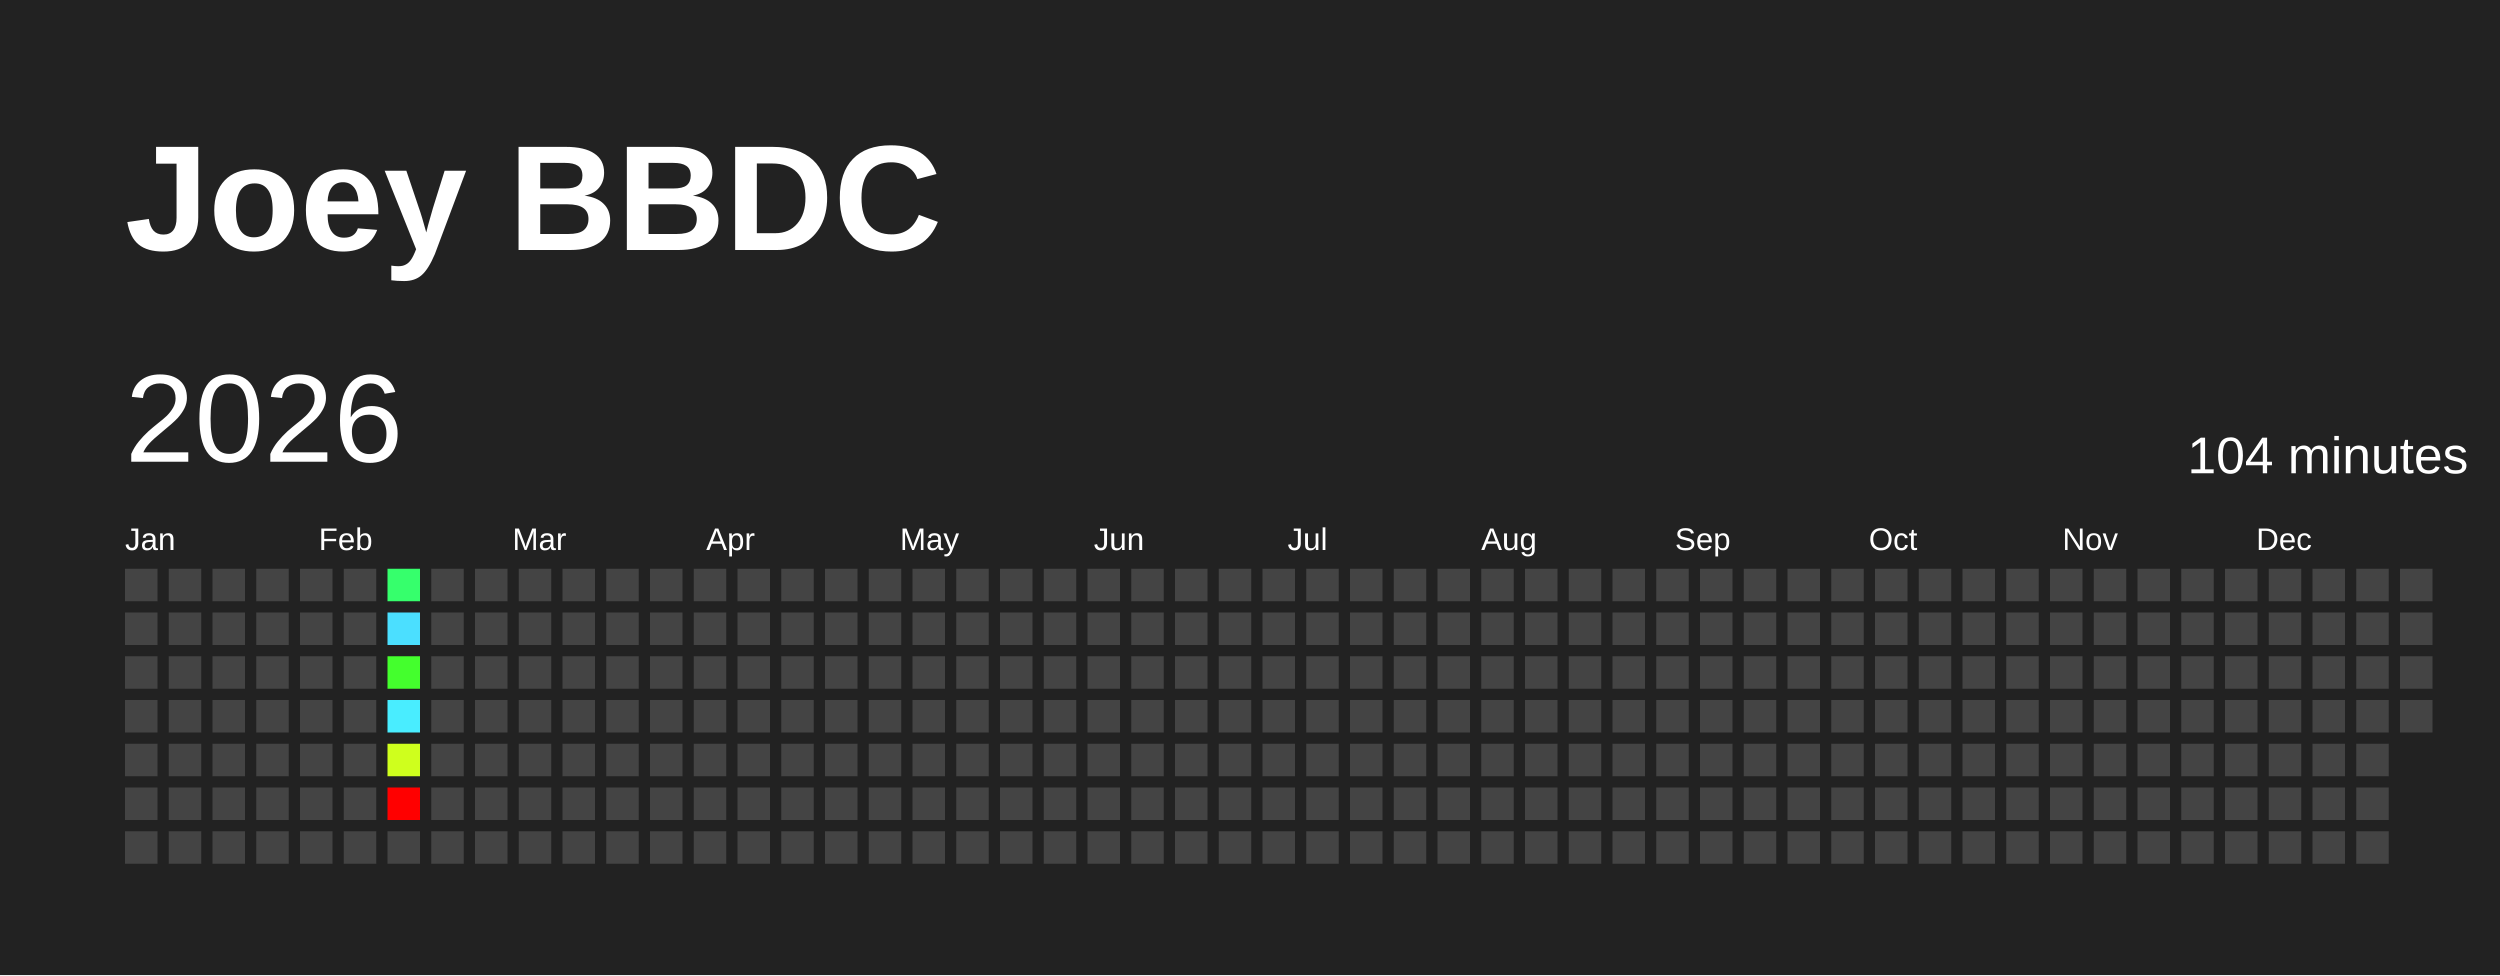
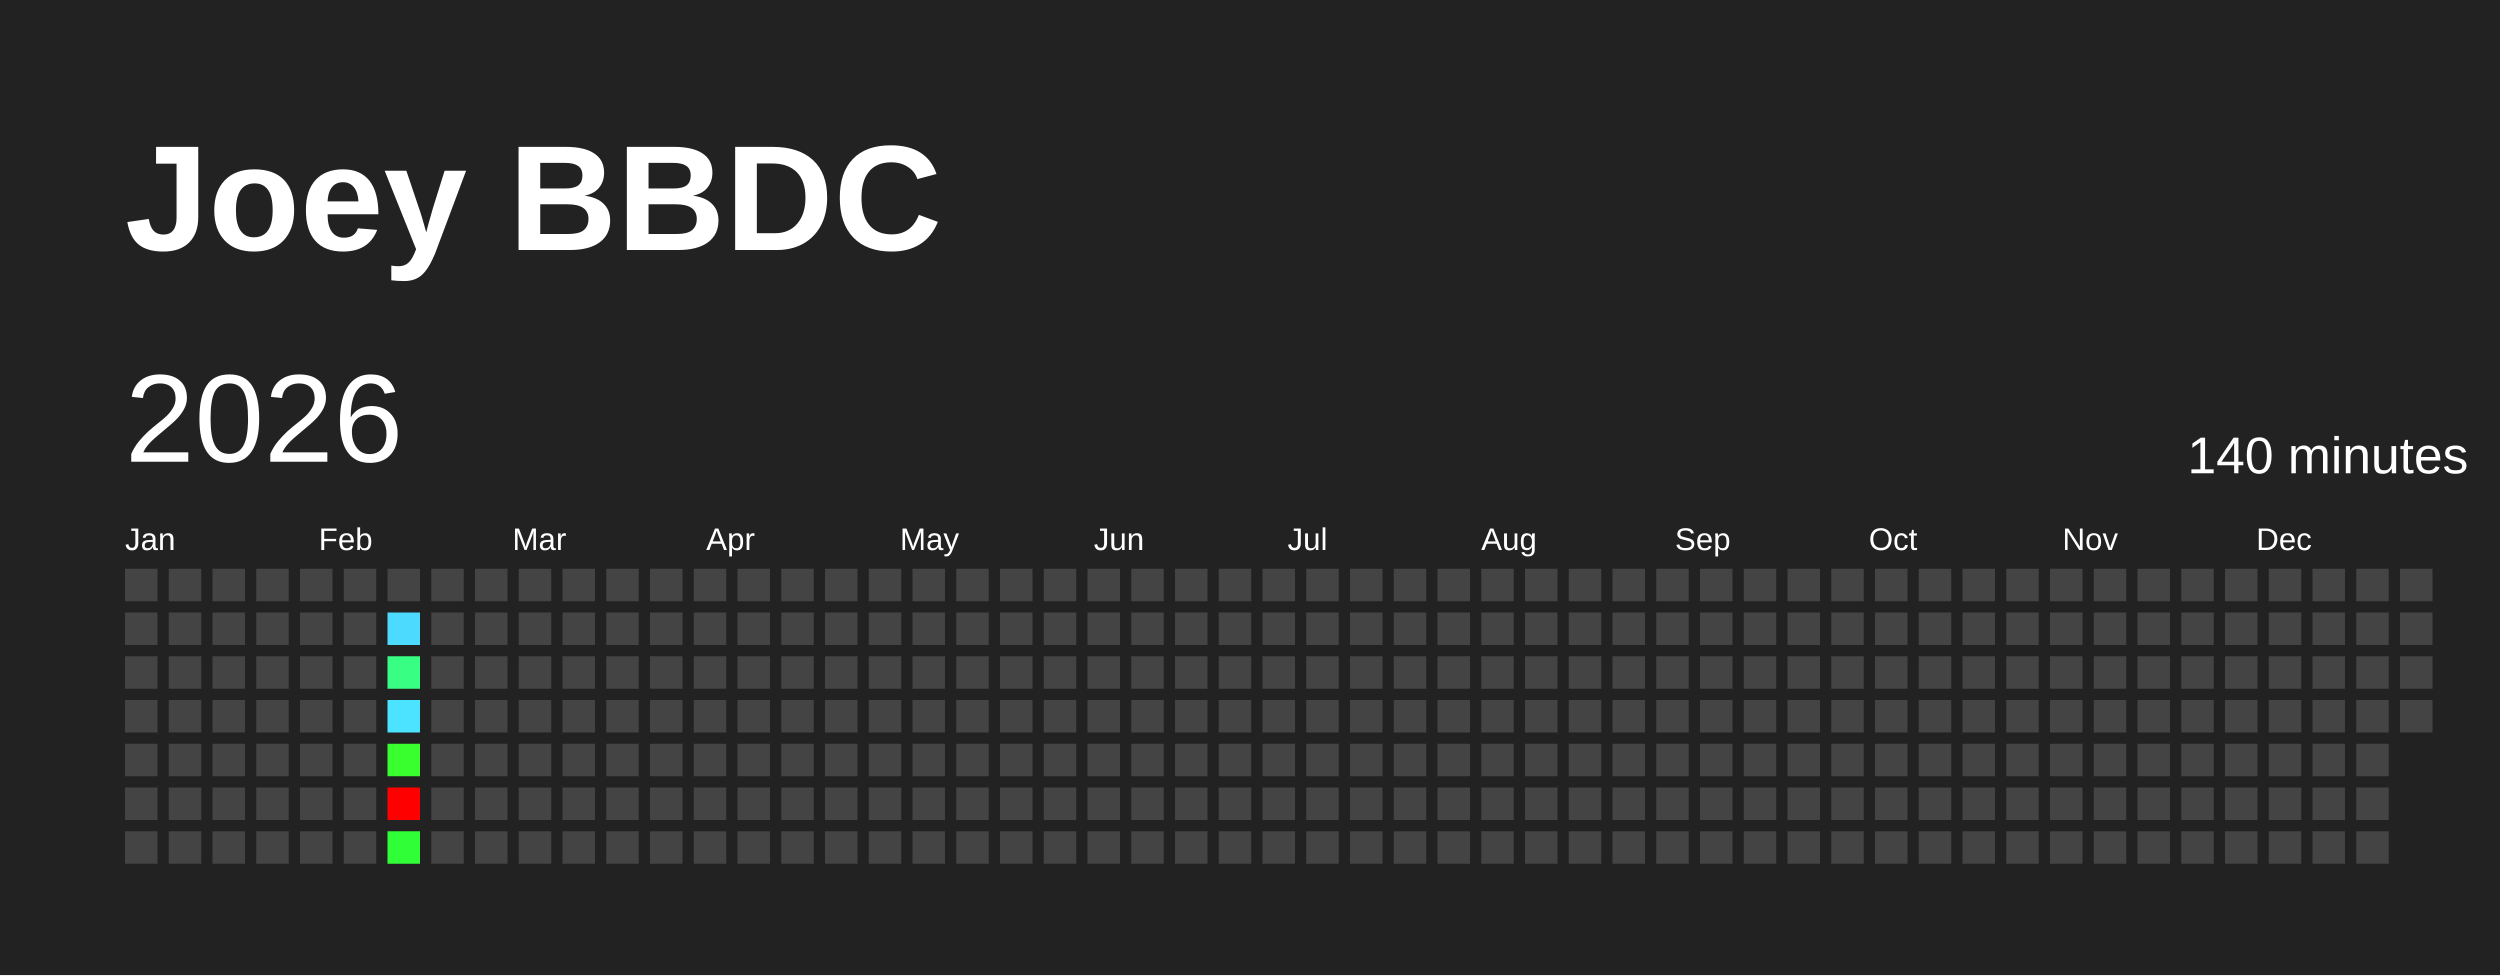
<svg xmlns="http://www.w3.org/2000/svg" baseProfile="full" height="78mm" version="1.1" viewBox="0,0,200,78" width="200mm">
  <defs />
  <rect fill="#222222" height="78" width="200" x="0" y="0" />
  <text fill="#FFFFFF" style="font-size:12px; font-family:Arial; font-weight:bold;" x="10" y="20">Joey BBDC</text>
  <text dominant-baseline="hanging" fill="#FFFFFF" style="font-size:10.0px; font-family:Arial;" x="10" y="30">2026</text>
-   <text dominant-baseline="hanging" fill="#FFFFFF" style="font-size:4.125px; font-family:Arial;" x="175" y="35">104 minutes</text>
+   <text dominant-baseline="hanging" fill="#FFFFFF" style="font-size:4.125px; font-family:Arial;" x="175" y="35">140 minutes</text>
  <text fill="#FFFFFF" style="font-size:2.5px; font-family:Arial" x="10.0" y="44">Jan</text>
  <text fill="#FFFFFF" style="font-size:2.5px; font-family:Arial" x="25.5" y="44">Feb</text>
  <text fill="#FFFFFF" style="font-size:2.5px; font-family:Arial" x="41.0" y="44">Mar</text>
  <text fill="#FFFFFF" style="font-size:2.5px; font-family:Arial" x="56.5" y="44">Apr</text>
  <text fill="#FFFFFF" style="font-size:2.5px; font-family:Arial" x="72.0" y="44">May</text>
  <text fill="#FFFFFF" style="font-size:2.5px; font-family:Arial" x="87.5" y="44">Jun</text>
  <text fill="#FFFFFF" style="font-size:2.5px; font-family:Arial" x="103.0" y="44">Jul</text>
  <text fill="#FFFFFF" style="font-size:2.5px; font-family:Arial" x="118.5" y="44">Aug</text>
  <text fill="#FFFFFF" style="font-size:2.5px; font-family:Arial" x="134.0" y="44">Sep</text>
  <text fill="#FFFFFF" style="font-size:2.5px; font-family:Arial" x="149.5" y="44">Oct</text>
  <text fill="#FFFFFF" style="font-size:2.5px; font-family:Arial" x="165.0" y="44">Nov</text>
  <text fill="#FFFFFF" style="font-size:2.5px; font-family:Arial" x="180.5" y="44">Dec</text>
  <rect fill="#444444" height="2.6" width="2.6" x="10.0" y="45.5" />
  <rect fill="#444444" height="2.6" width="2.6" x="10.0" y="49.0" />
  <rect fill="#444444" height="2.6" width="2.6" x="10.0" y="52.5" />
  <rect fill="#444444" height="2.6" width="2.6" x="10.0" y="56.0" />
  <rect fill="#444444" height="2.6" width="2.6" x="10.0" y="59.5" />
  <rect fill="#444444" height="2.6" width="2.6" x="10.0" y="63.0" />
  <rect fill="#444444" height="2.6" width="2.6" x="10.0" y="66.5" />
  <rect fill="#444444" height="2.6" width="2.6" x="13.5" y="45.5" />
  <rect fill="#444444" height="2.6" width="2.6" x="13.5" y="49.0" />
  <rect fill="#444444" height="2.6" width="2.6" x="13.5" y="52.5" />
  <rect fill="#444444" height="2.6" width="2.6" x="13.5" y="56.0" />
  <rect fill="#444444" height="2.6" width="2.6" x="13.5" y="59.5" />
  <rect fill="#444444" height="2.6" width="2.6" x="13.5" y="63.0" />
  <rect fill="#444444" height="2.6" width="2.6" x="13.5" y="66.5" />
  <rect fill="#444444" height="2.6" width="2.6" x="17.0" y="45.5" />
  <rect fill="#444444" height="2.6" width="2.6" x="17.0" y="49.0" />
  <rect fill="#444444" height="2.6" width="2.6" x="17.0" y="52.5" />
  <rect fill="#444444" height="2.6" width="2.6" x="17.0" y="56.0" />
  <rect fill="#444444" height="2.6" width="2.6" x="17.0" y="59.5" />
  <rect fill="#444444" height="2.6" width="2.6" x="17.0" y="63.0" />
  <rect fill="#444444" height="2.6" width="2.6" x="17.0" y="66.5" />
  <rect fill="#444444" height="2.6" width="2.6" x="20.5" y="45.5" />
  <rect fill="#444444" height="2.6" width="2.6" x="20.5" y="49.0" />
  <rect fill="#444444" height="2.6" width="2.6" x="20.5" y="52.5" />
  <rect fill="#444444" height="2.6" width="2.6" x="20.5" y="56.0" />
  <rect fill="#444444" height="2.6" width="2.6" x="20.5" y="59.5" />
  <rect fill="#444444" height="2.6" width="2.6" x="20.5" y="63.0" />
  <rect fill="#444444" height="2.6" width="2.6" x="20.5" y="66.5" />
  <rect fill="#444444" height="2.6" width="2.6" x="24.0" y="45.5" />
  <rect fill="#444444" height="2.6" width="2.6" x="24.0" y="49.0" />
  <rect fill="#444444" height="2.6" width="2.6" x="24.0" y="52.5" />
  <rect fill="#444444" height="2.6" width="2.6" x="24.0" y="56.0" />
  <rect fill="#444444" height="2.6" width="2.6" x="24.0" y="59.5" />
  <rect fill="#444444" height="2.6" width="2.6" x="24.0" y="63.0" />
  <rect fill="#444444" height="2.6" width="2.6" x="24.0" y="66.5" />
  <rect fill="#444444" height="2.6" width="2.6" x="27.5" y="45.5" />
  <rect fill="#444444" height="2.6" width="2.6" x="27.5" y="49.0" />
  <rect fill="#444444" height="2.6" width="2.6" x="27.5" y="52.5" />
  <rect fill="#444444" height="2.6" width="2.6" x="27.5" y="56.0" />
  <rect fill="#444444" height="2.6" width="2.6" x="27.5" y="59.5" />
  <rect fill="#444444" height="2.6" width="2.6" x="27.5" y="63.0" />
  <rect fill="#444444" height="2.6" width="2.6" x="27.5" y="66.5" />
-   <rect fill="#36ff6c" height="2.6" width="2.6" x="31.0" y="45.5" />
-   <rect fill="#4bdfff" height="2.6" width="2.6" x="31.0" y="49.0" />
-   <rect fill="#44ff2d" height="2.6" width="2.6" x="31.0" y="52.5" />
-   <rect fill="#49edff" height="2.6" width="2.6" x="31.0" y="56.0" />
-   <rect fill="#cfff1d" height="2.6" width="2.6" x="31.0" y="59.5" />
+   <rect fill="#444444" height="2.6" width="2.6" x="31.0" y="45.5" />
+   <rect fill="#4cdaff" height="2.6" width="2.6" x="31.0" y="49.0" />
+   <rect fill="#38ff84" height="2.6" width="2.6" x="31.0" y="52.5" />
+   <rect fill="#4be3ff" height="2.6" width="2.6" x="31.0" y="56.0" />
+   <rect fill="#3aff2e" height="2.6" width="2.6" x="31.0" y="59.5" />
  <rect fill="red" height="2.6" width="2.6" x="31.0" y="63.0" />
-   <rect fill="#444444" height="2.6" width="2.6" x="31.0" y="66.5" />
+   <rect fill="#30ff38" height="2.6" width="2.6" x="31.0" y="66.5" />
  <rect fill="#444444" height="2.6" width="2.6" x="34.5" y="45.5" />
  <rect fill="#444444" height="2.6" width="2.6" x="34.5" y="49.0" />
  <rect fill="#444444" height="2.6" width="2.6" x="34.5" y="52.5" />
  <rect fill="#444444" height="2.6" width="2.6" x="34.5" y="56.0" />
  <rect fill="#444444" height="2.6" width="2.6" x="34.5" y="59.5" />
  <rect fill="#444444" height="2.6" width="2.6" x="34.5" y="63.0" />
  <rect fill="#444444" height="2.6" width="2.6" x="34.5" y="66.5" />
  <rect fill="#444444" height="2.6" width="2.6" x="38.0" y="45.5" />
  <rect fill="#444444" height="2.6" width="2.6" x="38.0" y="49.0" />
  <rect fill="#444444" height="2.6" width="2.6" x="38.0" y="52.5" />
  <rect fill="#444444" height="2.6" width="2.6" x="38.0" y="56.0" />
  <rect fill="#444444" height="2.6" width="2.6" x="38.0" y="59.5" />
  <rect fill="#444444" height="2.6" width="2.6" x="38.0" y="63.0" />
  <rect fill="#444444" height="2.6" width="2.6" x="38.0" y="66.5" />
  <rect fill="#444444" height="2.6" width="2.6" x="41.5" y="45.5" />
  <rect fill="#444444" height="2.6" width="2.6" x="41.5" y="49.0" />
  <rect fill="#444444" height="2.6" width="2.6" x="41.5" y="52.5" />
  <rect fill="#444444" height="2.6" width="2.6" x="41.5" y="56.0" />
  <rect fill="#444444" height="2.6" width="2.6" x="41.5" y="59.5" />
  <rect fill="#444444" height="2.6" width="2.6" x="41.5" y="63.0" />
  <rect fill="#444444" height="2.6" width="2.6" x="41.5" y="66.5" />
  <rect fill="#444444" height="2.6" width="2.6" x="45.0" y="45.5" />
  <rect fill="#444444" height="2.6" width="2.6" x="45.0" y="49.0" />
  <rect fill="#444444" height="2.6" width="2.6" x="45.0" y="52.5" />
  <rect fill="#444444" height="2.6" width="2.6" x="45.0" y="56.0" />
  <rect fill="#444444" height="2.6" width="2.6" x="45.0" y="59.5" />
  <rect fill="#444444" height="2.6" width="2.6" x="45.0" y="63.0" />
  <rect fill="#444444" height="2.6" width="2.6" x="45.0" y="66.5" />
  <rect fill="#444444" height="2.6" width="2.6" x="48.5" y="45.5" />
  <rect fill="#444444" height="2.6" width="2.6" x="48.5" y="49.0" />
  <rect fill="#444444" height="2.6" width="2.6" x="48.5" y="52.5" />
  <rect fill="#444444" height="2.6" width="2.6" x="48.5" y="56.0" />
  <rect fill="#444444" height="2.6" width="2.6" x="48.5" y="59.5" />
  <rect fill="#444444" height="2.6" width="2.6" x="48.5" y="63.0" />
  <rect fill="#444444" height="2.6" width="2.6" x="48.5" y="66.5" />
  <rect fill="#444444" height="2.6" width="2.6" x="52.0" y="45.5" />
  <rect fill="#444444" height="2.6" width="2.6" x="52.0" y="49.0" />
  <rect fill="#444444" height="2.6" width="2.6" x="52.0" y="52.5" />
  <rect fill="#444444" height="2.6" width="2.6" x="52.0" y="56.0" />
  <rect fill="#444444" height="2.6" width="2.6" x="52.0" y="59.5" />
  <rect fill="#444444" height="2.6" width="2.6" x="52.0" y="63.0" />
  <rect fill="#444444" height="2.6" width="2.6" x="52.0" y="66.5" />
  <rect fill="#444444" height="2.6" width="2.6" x="55.5" y="45.5" />
  <rect fill="#444444" height="2.6" width="2.6" x="55.5" y="49.0" />
  <rect fill="#444444" height="2.6" width="2.6" x="55.5" y="52.5" />
  <rect fill="#444444" height="2.6" width="2.6" x="55.5" y="56.0" />
  <rect fill="#444444" height="2.6" width="2.6" x="55.5" y="59.5" />
  <rect fill="#444444" height="2.6" width="2.6" x="55.5" y="63.0" />
  <rect fill="#444444" height="2.6" width="2.6" x="55.5" y="66.5" />
  <rect fill="#444444" height="2.6" width="2.6" x="59.0" y="45.5" />
  <rect fill="#444444" height="2.6" width="2.6" x="59.0" y="49.0" />
  <rect fill="#444444" height="2.6" width="2.6" x="59.0" y="52.5" />
  <rect fill="#444444" height="2.6" width="2.6" x="59.0" y="56.0" />
  <rect fill="#444444" height="2.6" width="2.6" x="59.0" y="59.5" />
  <rect fill="#444444" height="2.6" width="2.6" x="59.0" y="63.0" />
  <rect fill="#444444" height="2.6" width="2.6" x="59.0" y="66.5" />
  <rect fill="#444444" height="2.6" width="2.6" x="62.5" y="45.5" />
  <rect fill="#444444" height="2.6" width="2.6" x="62.5" y="49.0" />
  <rect fill="#444444" height="2.6" width="2.6" x="62.5" y="52.5" />
  <rect fill="#444444" height="2.6" width="2.6" x="62.5" y="56.0" />
  <rect fill="#444444" height="2.6" width="2.6" x="62.5" y="59.5" />
  <rect fill="#444444" height="2.6" width="2.6" x="62.5" y="63.0" />
  <rect fill="#444444" height="2.6" width="2.6" x="62.5" y="66.5" />
  <rect fill="#444444" height="2.6" width="2.6" x="66.0" y="45.5" />
  <rect fill="#444444" height="2.6" width="2.6" x="66.0" y="49.0" />
  <rect fill="#444444" height="2.6" width="2.6" x="66.0" y="52.5" />
  <rect fill="#444444" height="2.6" width="2.6" x="66.0" y="56.0" />
  <rect fill="#444444" height="2.6" width="2.6" x="66.0" y="59.5" />
  <rect fill="#444444" height="2.6" width="2.6" x="66.0" y="63.0" />
  <rect fill="#444444" height="2.6" width="2.6" x="66.0" y="66.5" />
  <rect fill="#444444" height="2.6" width="2.6" x="69.5" y="45.5" />
  <rect fill="#444444" height="2.6" width="2.6" x="69.5" y="49.0" />
  <rect fill="#444444" height="2.6" width="2.6" x="69.5" y="52.5" />
  <rect fill="#444444" height="2.6" width="2.6" x="69.5" y="56.0" />
  <rect fill="#444444" height="2.6" width="2.6" x="69.5" y="59.5" />
  <rect fill="#444444" height="2.6" width="2.6" x="69.5" y="63.0" />
  <rect fill="#444444" height="2.6" width="2.6" x="69.5" y="66.5" />
  <rect fill="#444444" height="2.6" width="2.6" x="73.0" y="45.5" />
  <rect fill="#444444" height="2.6" width="2.6" x="73.0" y="49.0" />
  <rect fill="#444444" height="2.6" width="2.6" x="73.0" y="52.5" />
  <rect fill="#444444" height="2.6" width="2.6" x="73.0" y="56.0" />
  <rect fill="#444444" height="2.6" width="2.6" x="73.0" y="59.5" />
  <rect fill="#444444" height="2.6" width="2.6" x="73.0" y="63.0" />
  <rect fill="#444444" height="2.6" width="2.6" x="73.0" y="66.5" />
  <rect fill="#444444" height="2.6" width="2.6" x="76.5" y="45.5" />
  <rect fill="#444444" height="2.6" width="2.6" x="76.5" y="49.0" />
  <rect fill="#444444" height="2.6" width="2.6" x="76.5" y="52.5" />
  <rect fill="#444444" height="2.6" width="2.6" x="76.5" y="56.0" />
  <rect fill="#444444" height="2.6" width="2.6" x="76.5" y="59.5" />
  <rect fill="#444444" height="2.6" width="2.6" x="76.5" y="63.0" />
  <rect fill="#444444" height="2.6" width="2.6" x="76.5" y="66.5" />
  <rect fill="#444444" height="2.6" width="2.6" x="80.0" y="45.5" />
  <rect fill="#444444" height="2.6" width="2.6" x="80.0" y="49.0" />
  <rect fill="#444444" height="2.6" width="2.6" x="80.0" y="52.5" />
  <rect fill="#444444" height="2.6" width="2.6" x="80.0" y="56.0" />
  <rect fill="#444444" height="2.6" width="2.6" x="80.0" y="59.5" />
  <rect fill="#444444" height="2.6" width="2.6" x="80.0" y="63.0" />
  <rect fill="#444444" height="2.6" width="2.6" x="80.0" y="66.5" />
  <rect fill="#444444" height="2.6" width="2.6" x="83.5" y="45.5" />
  <rect fill="#444444" height="2.6" width="2.6" x="83.5" y="49.0" />
  <rect fill="#444444" height="2.6" width="2.6" x="83.5" y="52.5" />
  <rect fill="#444444" height="2.6" width="2.6" x="83.5" y="56.0" />
  <rect fill="#444444" height="2.6" width="2.6" x="83.5" y="59.5" />
  <rect fill="#444444" height="2.6" width="2.6" x="83.5" y="63.0" />
  <rect fill="#444444" height="2.6" width="2.6" x="83.5" y="66.5" />
  <rect fill="#444444" height="2.6" width="2.6" x="87.0" y="45.5" />
  <rect fill="#444444" height="2.6" width="2.6" x="87.0" y="49.0" />
  <rect fill="#444444" height="2.6" width="2.6" x="87.0" y="52.5" />
  <rect fill="#444444" height="2.6" width="2.6" x="87.0" y="56.0" />
  <rect fill="#444444" height="2.6" width="2.6" x="87.0" y="59.5" />
  <rect fill="#444444" height="2.6" width="2.6" x="87.0" y="63.0" />
  <rect fill="#444444" height="2.6" width="2.6" x="87.0" y="66.5" />
  <rect fill="#444444" height="2.6" width="2.6" x="90.5" y="45.5" />
  <rect fill="#444444" height="2.6" width="2.6" x="90.5" y="49.0" />
  <rect fill="#444444" height="2.6" width="2.6" x="90.5" y="52.5" />
  <rect fill="#444444" height="2.6" width="2.6" x="90.5" y="56.0" />
  <rect fill="#444444" height="2.6" width="2.6" x="90.5" y="59.5" />
  <rect fill="#444444" height="2.6" width="2.6" x="90.5" y="63.0" />
  <rect fill="#444444" height="2.6" width="2.6" x="90.5" y="66.5" />
  <rect fill="#444444" height="2.6" width="2.6" x="94.0" y="45.5" />
  <rect fill="#444444" height="2.6" width="2.6" x="94.0" y="49.0" />
  <rect fill="#444444" height="2.6" width="2.6" x="94.0" y="52.5" />
  <rect fill="#444444" height="2.6" width="2.6" x="94.0" y="56.0" />
  <rect fill="#444444" height="2.6" width="2.6" x="94.0" y="59.5" />
  <rect fill="#444444" height="2.6" width="2.6" x="94.0" y="63.0" />
  <rect fill="#444444" height="2.6" width="2.6" x="94.0" y="66.5" />
  <rect fill="#444444" height="2.6" width="2.6" x="97.5" y="45.5" />
  <rect fill="#444444" height="2.6" width="2.6" x="97.5" y="49.0" />
  <rect fill="#444444" height="2.6" width="2.6" x="97.5" y="52.5" />
  <rect fill="#444444" height="2.6" width="2.6" x="97.5" y="56.0" />
  <rect fill="#444444" height="2.6" width="2.6" x="97.5" y="59.5" />
  <rect fill="#444444" height="2.6" width="2.6" x="97.5" y="63.0" />
  <rect fill="#444444" height="2.6" width="2.6" x="97.5" y="66.5" />
  <rect fill="#444444" height="2.6" width="2.6" x="101.0" y="45.5" />
  <rect fill="#444444" height="2.6" width="2.6" x="101.0" y="49.0" />
  <rect fill="#444444" height="2.6" width="2.6" x="101.0" y="52.5" />
  <rect fill="#444444" height="2.6" width="2.6" x="101.0" y="56.0" />
  <rect fill="#444444" height="2.6" width="2.6" x="101.0" y="59.5" />
  <rect fill="#444444" height="2.6" width="2.6" x="101.0" y="63.0" />
  <rect fill="#444444" height="2.6" width="2.6" x="101.0" y="66.5" />
  <rect fill="#444444" height="2.6" width="2.6" x="104.5" y="45.5" />
  <rect fill="#444444" height="2.6" width="2.6" x="104.5" y="49.0" />
  <rect fill="#444444" height="2.6" width="2.6" x="104.5" y="52.5" />
  <rect fill="#444444" height="2.6" width="2.6" x="104.5" y="56.0" />
  <rect fill="#444444" height="2.6" width="2.6" x="104.5" y="59.5" />
  <rect fill="#444444" height="2.6" width="2.6" x="104.5" y="63.0" />
  <rect fill="#444444" height="2.6" width="2.6" x="104.5" y="66.5" />
  <rect fill="#444444" height="2.6" width="2.6" x="108.0" y="45.5" />
  <rect fill="#444444" height="2.6" width="2.6" x="108.0" y="49.0" />
  <rect fill="#444444" height="2.6" width="2.6" x="108.0" y="52.5" />
  <rect fill="#444444" height="2.6" width="2.6" x="108.0" y="56.0" />
  <rect fill="#444444" height="2.6" width="2.6" x="108.0" y="59.5" />
  <rect fill="#444444" height="2.6" width="2.6" x="108.0" y="63.0" />
  <rect fill="#444444" height="2.6" width="2.6" x="108.0" y="66.5" />
  <rect fill="#444444" height="2.6" width="2.6" x="111.5" y="45.5" />
  <rect fill="#444444" height="2.6" width="2.6" x="111.5" y="49.0" />
  <rect fill="#444444" height="2.6" width="2.6" x="111.5" y="52.5" />
  <rect fill="#444444" height="2.6" width="2.6" x="111.5" y="56.0" />
  <rect fill="#444444" height="2.6" width="2.6" x="111.5" y="59.5" />
  <rect fill="#444444" height="2.6" width="2.6" x="111.5" y="63.0" />
  <rect fill="#444444" height="2.6" width="2.6" x="111.5" y="66.5" />
  <rect fill="#444444" height="2.6" width="2.6" x="115.0" y="45.5" />
  <rect fill="#444444" height="2.6" width="2.6" x="115.0" y="49.0" />
  <rect fill="#444444" height="2.6" width="2.6" x="115.0" y="52.5" />
  <rect fill="#444444" height="2.6" width="2.6" x="115.0" y="56.0" />
  <rect fill="#444444" height="2.6" width="2.6" x="115.0" y="59.5" />
  <rect fill="#444444" height="2.6" width="2.6" x="115.0" y="63.0" />
  <rect fill="#444444" height="2.6" width="2.6" x="115.0" y="66.5" />
  <rect fill="#444444" height="2.6" width="2.6" x="118.5" y="45.5" />
  <rect fill="#444444" height="2.6" width="2.6" x="118.5" y="49.0" />
  <rect fill="#444444" height="2.6" width="2.6" x="118.5" y="52.5" />
  <rect fill="#444444" height="2.6" width="2.6" x="118.5" y="56.0" />
  <rect fill="#444444" height="2.6" width="2.6" x="118.5" y="59.5" />
  <rect fill="#444444" height="2.6" width="2.6" x="118.5" y="63.0" />
  <rect fill="#444444" height="2.6" width="2.6" x="118.5" y="66.5" />
  <rect fill="#444444" height="2.6" width="2.6" x="122.0" y="45.5" />
  <rect fill="#444444" height="2.6" width="2.6" x="122.0" y="49.0" />
  <rect fill="#444444" height="2.6" width="2.6" x="122.0" y="52.5" />
  <rect fill="#444444" height="2.6" width="2.6" x="122.0" y="56.0" />
  <rect fill="#444444" height="2.6" width="2.6" x="122.0" y="59.5" />
  <rect fill="#444444" height="2.6" width="2.6" x="122.0" y="63.0" />
  <rect fill="#444444" height="2.6" width="2.6" x="122.0" y="66.5" />
  <rect fill="#444444" height="2.6" width="2.6" x="125.5" y="45.5" />
  <rect fill="#444444" height="2.6" width="2.6" x="125.5" y="49.0" />
  <rect fill="#444444" height="2.6" width="2.6" x="125.5" y="52.5" />
  <rect fill="#444444" height="2.6" width="2.6" x="125.5" y="56.0" />
  <rect fill="#444444" height="2.6" width="2.6" x="125.5" y="59.5" />
  <rect fill="#444444" height="2.6" width="2.6" x="125.5" y="63.0" />
  <rect fill="#444444" height="2.6" width="2.6" x="125.5" y="66.5" />
  <rect fill="#444444" height="2.6" width="2.6" x="129.0" y="45.5" />
  <rect fill="#444444" height="2.6" width="2.6" x="129.0" y="49.0" />
  <rect fill="#444444" height="2.6" width="2.6" x="129.0" y="52.5" />
  <rect fill="#444444" height="2.6" width="2.6" x="129.0" y="56.0" />
  <rect fill="#444444" height="2.6" width="2.6" x="129.0" y="59.5" />
  <rect fill="#444444" height="2.6" width="2.6" x="129.0" y="63.0" />
  <rect fill="#444444" height="2.6" width="2.6" x="129.0" y="66.5" />
  <rect fill="#444444" height="2.6" width="2.6" x="132.5" y="45.5" />
  <rect fill="#444444" height="2.6" width="2.6" x="132.5" y="49.0" />
  <rect fill="#444444" height="2.6" width="2.6" x="132.5" y="52.5" />
  <rect fill="#444444" height="2.6" width="2.6" x="132.5" y="56.0" />
  <rect fill="#444444" height="2.6" width="2.6" x="132.5" y="59.5" />
  <rect fill="#444444" height="2.6" width="2.6" x="132.5" y="63.0" />
  <rect fill="#444444" height="2.6" width="2.6" x="132.5" y="66.5" />
  <rect fill="#444444" height="2.6" width="2.6" x="136.0" y="45.5" />
  <rect fill="#444444" height="2.6" width="2.6" x="136.0" y="49.0" />
  <rect fill="#444444" height="2.6" width="2.6" x="136.0" y="52.5" />
  <rect fill="#444444" height="2.6" width="2.6" x="136.0" y="56.0" />
  <rect fill="#444444" height="2.6" width="2.6" x="136.0" y="59.5" />
  <rect fill="#444444" height="2.6" width="2.6" x="136.0" y="63.0" />
  <rect fill="#444444" height="2.6" width="2.6" x="136.0" y="66.5" />
  <rect fill="#444444" height="2.6" width="2.6" x="139.5" y="45.5" />
  <rect fill="#444444" height="2.6" width="2.6" x="139.5" y="49.0" />
  <rect fill="#444444" height="2.6" width="2.6" x="139.5" y="52.5" />
  <rect fill="#444444" height="2.6" width="2.6" x="139.5" y="56.0" />
  <rect fill="#444444" height="2.6" width="2.6" x="139.5" y="59.5" />
  <rect fill="#444444" height="2.6" width="2.6" x="139.5" y="63.0" />
  <rect fill="#444444" height="2.6" width="2.6" x="139.5" y="66.5" />
  <rect fill="#444444" height="2.6" width="2.6" x="143.0" y="45.5" />
  <rect fill="#444444" height="2.6" width="2.6" x="143.0" y="49.0" />
  <rect fill="#444444" height="2.6" width="2.6" x="143.0" y="52.5" />
  <rect fill="#444444" height="2.6" width="2.6" x="143.0" y="56.0" />
  <rect fill="#444444" height="2.6" width="2.6" x="143.0" y="59.5" />
  <rect fill="#444444" height="2.6" width="2.6" x="143.0" y="63.0" />
  <rect fill="#444444" height="2.6" width="2.6" x="143.0" y="66.5" />
  <rect fill="#444444" height="2.6" width="2.6" x="146.5" y="45.5" />
  <rect fill="#444444" height="2.6" width="2.6" x="146.5" y="49.0" />
  <rect fill="#444444" height="2.6" width="2.6" x="146.5" y="52.5" />
  <rect fill="#444444" height="2.6" width="2.6" x="146.5" y="56.0" />
  <rect fill="#444444" height="2.6" width="2.6" x="146.5" y="59.5" />
  <rect fill="#444444" height="2.6" width="2.6" x="146.5" y="63.0" />
  <rect fill="#444444" height="2.6" width="2.6" x="146.5" y="66.5" />
  <rect fill="#444444" height="2.6" width="2.6" x="150.0" y="45.5" />
  <rect fill="#444444" height="2.6" width="2.6" x="150.0" y="49.0" />
  <rect fill="#444444" height="2.6" width="2.6" x="150.0" y="52.5" />
  <rect fill="#444444" height="2.6" width="2.6" x="150.0" y="56.0" />
  <rect fill="#444444" height="2.6" width="2.6" x="150.0" y="59.5" />
  <rect fill="#444444" height="2.6" width="2.6" x="150.0" y="63.0" />
  <rect fill="#444444" height="2.6" width="2.6" x="150.0" y="66.5" />
  <rect fill="#444444" height="2.6" width="2.6" x="153.5" y="45.5" />
  <rect fill="#444444" height="2.6" width="2.6" x="153.5" y="49.0" />
  <rect fill="#444444" height="2.6" width="2.6" x="153.5" y="52.5" />
  <rect fill="#444444" height="2.6" width="2.6" x="153.5" y="56.0" />
  <rect fill="#444444" height="2.6" width="2.6" x="153.5" y="59.5" />
  <rect fill="#444444" height="2.6" width="2.6" x="153.5" y="63.0" />
  <rect fill="#444444" height="2.6" width="2.6" x="153.5" y="66.5" />
  <rect fill="#444444" height="2.6" width="2.6" x="157.0" y="45.5" />
  <rect fill="#444444" height="2.6" width="2.6" x="157.0" y="49.0" />
  <rect fill="#444444" height="2.6" width="2.6" x="157.0" y="52.5" />
  <rect fill="#444444" height="2.6" width="2.6" x="157.0" y="56.0" />
  <rect fill="#444444" height="2.6" width="2.6" x="157.0" y="59.5" />
  <rect fill="#444444" height="2.6" width="2.6" x="157.0" y="63.0" />
  <rect fill="#444444" height="2.6" width="2.6" x="157.0" y="66.5" />
  <rect fill="#444444" height="2.6" width="2.6" x="160.5" y="45.5" />
  <rect fill="#444444" height="2.6" width="2.6" x="160.5" y="49.0" />
  <rect fill="#444444" height="2.6" width="2.6" x="160.5" y="52.5" />
  <rect fill="#444444" height="2.6" width="2.6" x="160.5" y="56.0" />
  <rect fill="#444444" height="2.6" width="2.6" x="160.5" y="59.5" />
  <rect fill="#444444" height="2.6" width="2.6" x="160.5" y="63.0" />
  <rect fill="#444444" height="2.6" width="2.6" x="160.5" y="66.5" />
  <rect fill="#444444" height="2.6" width="2.6" x="164.0" y="45.5" />
  <rect fill="#444444" height="2.6" width="2.6" x="164.0" y="49.0" />
  <rect fill="#444444" height="2.6" width="2.6" x="164.0" y="52.5" />
  <rect fill="#444444" height="2.6" width="2.6" x="164.0" y="56.0" />
  <rect fill="#444444" height="2.6" width="2.6" x="164.0" y="59.5" />
  <rect fill="#444444" height="2.6" width="2.6" x="164.0" y="63.0" />
  <rect fill="#444444" height="2.6" width="2.6" x="164.0" y="66.5" />
  <rect fill="#444444" height="2.6" width="2.6" x="167.5" y="45.5" />
  <rect fill="#444444" height="2.6" width="2.6" x="167.5" y="49.0" />
  <rect fill="#444444" height="2.6" width="2.6" x="167.5" y="52.5" />
  <rect fill="#444444" height="2.6" width="2.6" x="167.5" y="56.0" />
  <rect fill="#444444" height="2.6" width="2.6" x="167.5" y="59.5" />
  <rect fill="#444444" height="2.6" width="2.6" x="167.5" y="63.0" />
  <rect fill="#444444" height="2.6" width="2.6" x="167.5" y="66.5" />
  <rect fill="#444444" height="2.6" width="2.6" x="171.0" y="45.5" />
  <rect fill="#444444" height="2.6" width="2.6" x="171.0" y="49.0" />
  <rect fill="#444444" height="2.6" width="2.6" x="171.0" y="52.5" />
  <rect fill="#444444" height="2.6" width="2.6" x="171.0" y="56.0" />
  <rect fill="#444444" height="2.6" width="2.6" x="171.0" y="59.5" />
  <rect fill="#444444" height="2.6" width="2.6" x="171.0" y="63.0" />
  <rect fill="#444444" height="2.6" width="2.6" x="171.0" y="66.5" />
  <rect fill="#444444" height="2.6" width="2.6" x="174.5" y="45.5" />
  <rect fill="#444444" height="2.6" width="2.6" x="174.5" y="49.0" />
  <rect fill="#444444" height="2.6" width="2.6" x="174.5" y="52.5" />
  <rect fill="#444444" height="2.6" width="2.6" x="174.5" y="56.0" />
  <rect fill="#444444" height="2.6" width="2.6" x="174.5" y="59.5" />
  <rect fill="#444444" height="2.6" width="2.6" x="174.5" y="63.0" />
  <rect fill="#444444" height="2.6" width="2.6" x="174.5" y="66.5" />
  <rect fill="#444444" height="2.6" width="2.6" x="178.0" y="45.5" />
  <rect fill="#444444" height="2.6" width="2.6" x="178.0" y="49.0" />
  <rect fill="#444444" height="2.6" width="2.6" x="178.0" y="52.5" />
  <rect fill="#444444" height="2.6" width="2.6" x="178.0" y="56.0" />
  <rect fill="#444444" height="2.6" width="2.6" x="178.0" y="59.5" />
  <rect fill="#444444" height="2.6" width="2.6" x="178.0" y="63.0" />
  <rect fill="#444444" height="2.6" width="2.6" x="178.0" y="66.5" />
  <rect fill="#444444" height="2.6" width="2.6" x="181.5" y="45.5" />
  <rect fill="#444444" height="2.6" width="2.6" x="181.5" y="49.0" />
  <rect fill="#444444" height="2.6" width="2.6" x="181.5" y="52.5" />
  <rect fill="#444444" height="2.6" width="2.6" x="181.5" y="56.0" />
  <rect fill="#444444" height="2.6" width="2.6" x="181.5" y="59.5" />
  <rect fill="#444444" height="2.6" width="2.6" x="181.5" y="63.0" />
  <rect fill="#444444" height="2.6" width="2.6" x="181.5" y="66.5" />
  <rect fill="#444444" height="2.6" width="2.6" x="185.0" y="45.5" />
  <rect fill="#444444" height="2.6" width="2.6" x="185.0" y="49.0" />
  <rect fill="#444444" height="2.6" width="2.6" x="185.0" y="52.5" />
  <rect fill="#444444" height="2.6" width="2.6" x="185.0" y="56.0" />
  <rect fill="#444444" height="2.6" width="2.6" x="185.0" y="59.5" />
  <rect fill="#444444" height="2.6" width="2.6" x="185.0" y="63.0" />
  <rect fill="#444444" height="2.6" width="2.6" x="185.0" y="66.5" />
  <rect fill="#444444" height="2.6" width="2.6" x="188.5" y="45.5" />
  <rect fill="#444444" height="2.6" width="2.6" x="188.5" y="49.0" />
  <rect fill="#444444" height="2.6" width="2.6" x="188.5" y="52.5" />
  <rect fill="#444444" height="2.6" width="2.6" x="188.5" y="56.0" />
  <rect fill="#444444" height="2.6" width="2.6" x="188.5" y="59.5" />
  <rect fill="#444444" height="2.6" width="2.6" x="188.5" y="63.0" />
  <rect fill="#444444" height="2.6" width="2.6" x="188.5" y="66.5" />
  <rect fill="#444444" height="2.6" width="2.6" x="192.0" y="45.5" />
  <rect fill="#444444" height="2.6" width="2.6" x="192.0" y="49.0" />
  <rect fill="#444444" height="2.6" width="2.6" x="192.0" y="52.5" />
  <rect fill="#444444" height="2.6" width="2.6" x="192.0" y="56.0" />
</svg>
